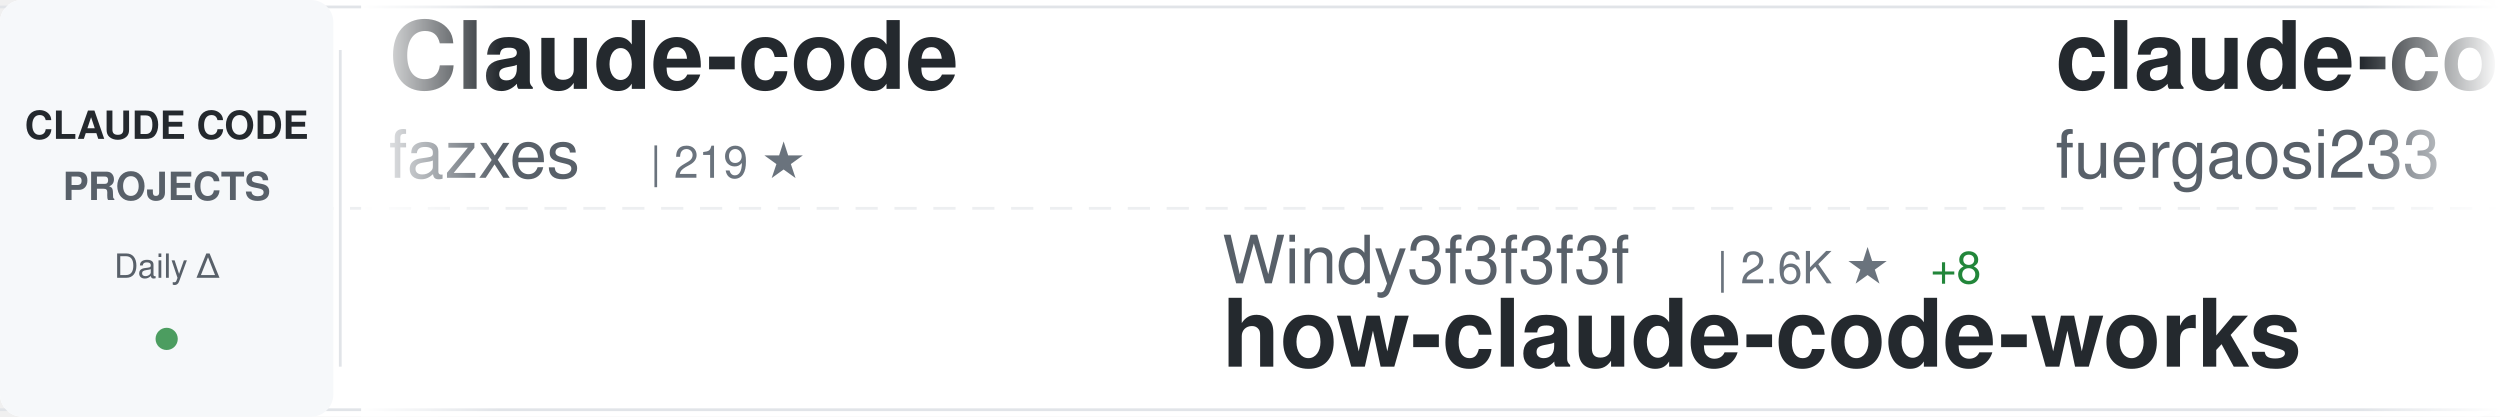
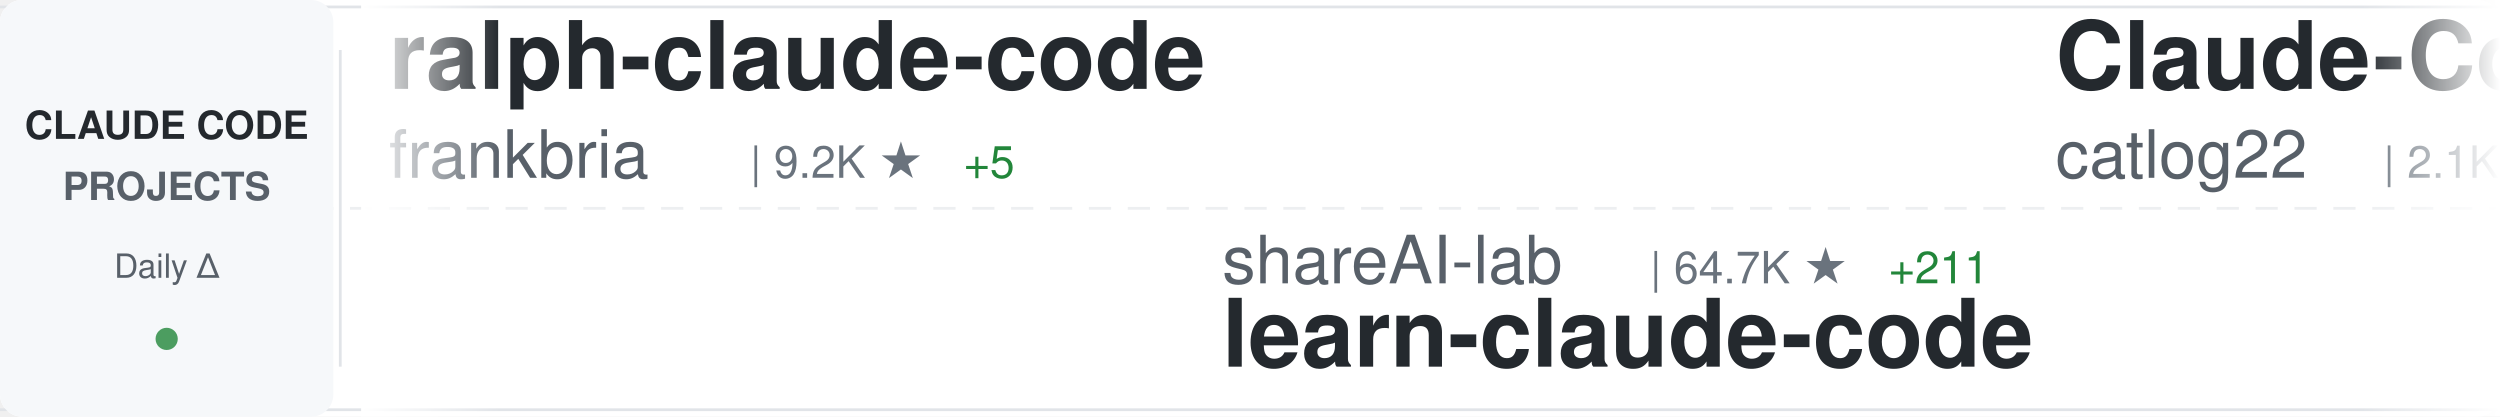
<svg xmlns="http://www.w3.org/2000/svg" width="900" height="150">
  <defs>
    <linearGradient id="awesomeLeftFade" x1="0%" y1="0%" x2="100%" y2="0%">
      <stop offset="0%" style="stop-color:#ffffff;stop-opacity:1" />
      <stop offset="100%" style="stop-color:#ffffff;stop-opacity:0" />
    </linearGradient>
    <linearGradient id="awesomeRightFade" x1="0%" y1="0%" x2="100%" y2="0%">
      <stop offset="0%" style="stop-color:#ffffff;stop-opacity:0" />
      <stop offset="100%" style="stop-color:#ffffff;stop-opacity:1" />
    </linearGradient>
  </defs>
  <rect width="900" height="150" fill="#ffffff" rx="8" />
  <rect x="0" y="2" width="900" height="1" fill="#e1e4e8" />
  <rect x="0" y="147" width="900" height="1" fill="#e1e4e8" />
  <line x1="0" y1="75" x2="900" y2="75" stroke="#e1e4e8" stroke-width="1" stroke-dasharray="8 6" opacity="0.6" />
  <rect x="0" y="0" width="120" height="150" fill="#f6f8fa" rx="8" />
  <text x="60" y="50" font-family="-apple-system, BlinkMacSystemFont, 'Segoe UI', Helvetica, Arial, sans-serif" font-size="14" font-weight="600" fill="#24292e" text-anchor="middle">CLAUDE CODE</text>
  <text x="60" y="72" font-family="-apple-system, BlinkMacSystemFont, 'Segoe UI', Helvetica, Arial, sans-serif" font-size="14" font-weight="600" fill="#586069" text-anchor="middle">PROJECTS</text>
  <text x="60" y="100" font-family="-apple-system, BlinkMacSystemFont, 'Segoe UI', Helvetica, Arial, sans-serif" font-size="12" font-weight="500" fill="#586069" text-anchor="middle">Daily Δ</text>
  <circle cx="60" cy="122" r="4" fill="#22863a" opacity="0.8" />
  <rect x="122" y="18" width="1" height="114" fill="#e1e4e8" />
  <clipPath id="awesomeTickerClip">
    <rect x="130" y="0" width="770" height="150" />
  </clipPath>
  <g clip-path="url(#awesomeTickerClip)">
    <g id="awesomeTickerItems">
      <animateTransform attributeName="transform" attributeType="XML" type="translate" from="0 0" to="-3000 0" dur="54s" repeatCount="indefinite" />
      <g transform="translate(0, 0)">
-         <text x="140" y="32" font-family="-apple-system, BlinkMacSystemFont, 'Segoe UI', Helvetica, Arial, sans-serif" font-size="34" font-weight="600" fill="#24292e">Claude-code</text>
-         <text x="140" y="64" font-family="-apple-system, BlinkMacSystemFont, 'Segoe UI', Helvetica, Arial, sans-serif" font-size="24" font-weight="400" fill="#586069">fazxes</text>
-         <text x="234" y="64" font-family="-apple-system, BlinkMacSystemFont, 'Segoe UI', Helvetica, Arial, sans-serif" font-size="16" font-weight="500" fill="#6a737d">| 219 ★</text>
+         <text x="140" y="32" font-family="-apple-system, BlinkMacSystemFont, 'Segoe UI', Helvetica, Arial, sans-serif" font-size="34" font-weight="600" fill="#24292e">ralph-claude-code</text>
+         <text x="140" y="64" font-family="-apple-system, BlinkMacSystemFont, 'Segoe UI', Helvetica, Arial, sans-serif" font-size="24" font-weight="400" fill="#586069">frankbria</text>
+         <text x="270" y="64" font-family="-apple-system, BlinkMacSystemFont, 'Segoe UI', Helvetica, Arial, sans-serif" font-size="16" font-weight="500" fill="#6a737d">| 9.2K ★</text>
+         <text x="347" y="64" font-family="-apple-system, BlinkMacSystemFont, 'Segoe UI', Helvetica, Arial, sans-serif" font-size="16" font-weight="500" fill="#22863a"> +5</text>
      </g>
      <g transform="translate(300, 0)">
-         <text x="140" y="102" font-family="-apple-system, BlinkMacSystemFont, 'Segoe UI', Helvetica, Arial, sans-serif" font-size="24" font-weight="400" fill="#586069">Windy3f3f3f3f</text>
-         <text x="318" y="102" font-family="-apple-system, BlinkMacSystemFont, 'Segoe UI', Helvetica, Arial, sans-serif" font-size="16" font-weight="500" fill="#6a737d">| 2.6K ★</text>
-         <text x="395" y="102" font-family="-apple-system, BlinkMacSystemFont, 'Segoe UI', Helvetica, Arial, sans-serif" font-size="16" font-weight="500" fill="#22863a"> +8</text>
-         <text x="140" y="132" font-family="-apple-system, BlinkMacSystemFont, 'Segoe UI', Helvetica, Arial, sans-serif" font-size="34" font-weight="600" fill="#24292e">how-claude-code-works</text>
+         <text x="140" y="102" font-family="-apple-system, BlinkMacSystemFont, 'Segoe UI', Helvetica, Arial, sans-serif" font-size="24" font-weight="400" fill="#586069">shareAI-lab</text>
+         <text x="294" y="102" font-family="-apple-system, BlinkMacSystemFont, 'Segoe UI', Helvetica, Arial, sans-serif" font-size="16" font-weight="500" fill="#6a737d">| 64.7K ★</text>
+         <text x="380" y="102" font-family="-apple-system, BlinkMacSystemFont, 'Segoe UI', Helvetica, Arial, sans-serif" font-size="16" font-weight="500" fill="#22863a"> +211</text>
+         <text x="140" y="132" font-family="-apple-system, BlinkMacSystemFont, 'Segoe UI', Helvetica, Arial, sans-serif" font-size="34" font-weight="600" fill="#24292e">learn-claude-code</text>
      </g>
      <g transform="translate(600, 0)">
-         <text x="140" y="32" font-family="-apple-system, BlinkMacSystemFont, 'Segoe UI', Helvetica, Arial, sans-serif" font-size="34" font-weight="600" fill="#24292e">claude-code-proxy</text>
-         <text x="140" y="64" font-family="-apple-system, BlinkMacSystemFont, 'Segoe UI', Helvetica, Arial, sans-serif" font-size="24" font-weight="400" fill="#586069">fuergaosi233</text>
-         <text x="306" y="64" font-family="-apple-system, BlinkMacSystemFont, 'Segoe UI', Helvetica, Arial, sans-serif" font-size="16" font-weight="500" fill="#6a737d">| 2.6K ★</text>
-         <text x="383" y="64" font-family="-apple-system, BlinkMacSystemFont, 'Segoe UI', Helvetica, Arial, sans-serif" font-size="16" font-weight="500" fill="#22863a"> +2</text>
+         <text x="140" y="32" font-family="-apple-system, BlinkMacSystemFont, 'Segoe UI', Helvetica, Arial, sans-serif" font-size="34" font-weight="600" fill="#24292e">Claude-Code-Workflow</text>
+         <text x="140" y="64" font-family="-apple-system, BlinkMacSystemFont, 'Segoe UI', Helvetica, Arial, sans-serif" font-size="24" font-weight="400" fill="#586069">catlog22</text>
+         <text x="258" y="64" font-family="-apple-system, BlinkMacSystemFont, 'Segoe UI', Helvetica, Arial, sans-serif" font-size="16" font-weight="500" fill="#6a737d">| 2.1K ★</text>
+         <text x="335" y="64" font-family="-apple-system, BlinkMacSystemFont, 'Segoe UI', Helvetica, Arial, sans-serif" font-size="16" font-weight="500" fill="#22863a"> +4</text>
      </g>
      <g transform="translate(900, 0)">
-         <text x="140" y="102" font-family="-apple-system, BlinkMacSystemFont, 'Segoe UI', Helvetica, Arial, sans-serif" font-size="24" font-weight="400" fill="#586069">lintsinghua</text>
-         <text x="294" y="102" font-family="-apple-system, BlinkMacSystemFont, 'Segoe UI', Helvetica, Arial, sans-serif" font-size="16" font-weight="500" fill="#6a737d">| 3.5K ★</text>
-         <text x="371" y="102" font-family="-apple-system, BlinkMacSystemFont, 'Segoe UI', Helvetica, Arial, sans-serif" font-size="16" font-weight="500" fill="#22863a"> +15</text>
-         <text x="140" y="132" font-family="-apple-system, BlinkMacSystemFont, 'Segoe UI', Helvetica, Arial, sans-serif" font-size="34" font-weight="600" fill="#24292e">claude-code-book</text>
+         <text x="140" y="102" font-family="-apple-system, BlinkMacSystemFont, 'Segoe UI', Helvetica, Arial, sans-serif" font-size="24" font-weight="400" fill="#586069">AprilNEA</text>
+         <text x="258" y="102" font-family="-apple-system, BlinkMacSystemFont, 'Segoe UI', Helvetica, Arial, sans-serif" font-size="16" font-weight="500" fill="#6a737d">| 383 ★</text>
+         <text x="140" y="132" font-family="-apple-system, BlinkMacSystemFont, 'Segoe UI', Helvetica, Arial, sans-serif" font-size="34" font-weight="600" fill="#24292e">claude-code-source</text>
      </g>
      <g transform="translate(1200, 0)">
-         <text x="140" y="32" font-family="-apple-system, BlinkMacSystemFont, 'Segoe UI', Helvetica, Arial, sans-serif" font-size="34" font-weight="600" fill="#24292e">claude-code-hub</text>
-         <text x="140" y="64" font-family="-apple-system, BlinkMacSystemFont, 'Segoe UI', Helvetica, Arial, sans-serif" font-size="24" font-weight="400" fill="#586069">ding113</text>
-         <text x="246" y="64" font-family="-apple-system, BlinkMacSystemFont, 'Segoe UI', Helvetica, Arial, sans-serif" font-size="16" font-weight="500" fill="#6a737d">| 3.0K ★</text>
-         <text x="323" y="64" font-family="-apple-system, BlinkMacSystemFont, 'Segoe UI', Helvetica, Arial, sans-serif" font-size="16" font-weight="500" fill="#22863a"> +11</text>
+         <text x="140" y="32" font-family="-apple-system, BlinkMacSystemFont, 'Segoe UI', Helvetica, Arial, sans-serif" font-size="34" font-weight="600" fill="#24292e">claude_code_src</text>
+         <text x="140" y="64" font-family="-apple-system, BlinkMacSystemFont, 'Segoe UI', Helvetica, Arial, sans-serif" font-size="24" font-weight="400" fill="#586069">ponponon</text>
+         <text x="258" y="64" font-family="-apple-system, BlinkMacSystemFont, 'Segoe UI', Helvetica, Arial, sans-serif" font-size="16" font-weight="500" fill="#6a737d">| 2.3K ★</text>
+         <text x="335" y="64" font-family="-apple-system, BlinkMacSystemFont, 'Segoe UI', Helvetica, Arial, sans-serif" font-size="16" font-weight="500" fill="#22863a"> +2</text>
      </g>
      <g transform="translate(1500, 0)">
-         <text x="140" y="102" font-family="-apple-system, BlinkMacSystemFont, 'Segoe UI', Helvetica, Arial, sans-serif" font-size="24" font-weight="400" fill="#586069">anthropics</text>
-         <text x="282" y="102" font-family="-apple-system, BlinkMacSystemFont, 'Segoe UI', Helvetica, Arial, sans-serif" font-size="16" font-weight="500" fill="#6a737d">| 862 ★</text>
-         <text x="350" y="102" font-family="-apple-system, BlinkMacSystemFont, 'Segoe UI', Helvetica, Arial, sans-serif" font-size="16" font-weight="500" fill="#22863a"> +3</text>
-         <text x="140" y="132" font-family="-apple-system, BlinkMacSystemFont, 'Segoe UI', Helvetica, Arial, sans-serif" font-size="34" font-weight="600" fill="#24292e">claude-code-base-action</text>
+         <text x="140" y="102" font-family="-apple-system, BlinkMacSystemFont, 'Segoe UI', Helvetica, Arial, sans-serif" font-size="24" font-weight="400" fill="#586069">edmund-io</text>
+         <text x="270" y="102" font-family="-apple-system, BlinkMacSystemFont, 'Segoe UI', Helvetica, Arial, sans-serif" font-size="16" font-weight="500" fill="#6a737d">| 1.4K ★</text>
+         <text x="140" y="132" font-family="-apple-system, BlinkMacSystemFont, 'Segoe UI', Helvetica, Arial, sans-serif" font-size="34" font-weight="600" fill="#24292e">edmunds-claude-code</text>
      </g>
      <g transform="translate(1800, 0)">
-         <text x="140" y="32" font-family="-apple-system, BlinkMacSystemFont, 'Segoe UI', Helvetica, Arial, sans-serif" font-size="34" font-weight="600" fill="#24292e">claude-code-guide</text>
-         <text x="140" y="64" font-family="-apple-system, BlinkMacSystemFont, 'Segoe UI', Helvetica, Arial, sans-serif" font-size="24" font-weight="400" fill="#586069">zebbern</text>
-         <text x="246" y="64" font-family="-apple-system, BlinkMacSystemFont, 'Segoe UI', Helvetica, Arial, sans-serif" font-size="16" font-weight="500" fill="#6a737d">| 4.2K ★</text>
-         <text x="323" y="64" font-family="-apple-system, BlinkMacSystemFont, 'Segoe UI', Helvetica, Arial, sans-serif" font-size="16" font-weight="500" fill="#22863a"> +3</text>
+         <text x="140" y="32" font-family="-apple-system, BlinkMacSystemFont, 'Segoe UI', Helvetica, Arial, sans-serif" font-size="34" font-weight="600" fill="#24292e">my-claude-code-setup</text>
+         <text x="140" y="64" font-family="-apple-system, BlinkMacSystemFont, 'Segoe UI', Helvetica, Arial, sans-serif" font-size="24" font-weight="400" fill="#586069">centminmod</text>
+         <text x="282" y="64" font-family="-apple-system, BlinkMacSystemFont, 'Segoe UI', Helvetica, Arial, sans-serif" font-size="16" font-weight="500" fill="#6a737d">| 2.4K ★</text>
+         <text x="359" y="64" font-family="-apple-system, BlinkMacSystemFont, 'Segoe UI', Helvetica, Arial, sans-serif" font-size="16" font-weight="500" fill="#22863a"> +2</text>
      </g>
      <g transform="translate(2100, 0)">
-         <text x="140" y="102" font-family="-apple-system, BlinkMacSystemFont, 'Segoe UI', Helvetica, Arial, sans-serif" font-size="24" font-weight="400" fill="#586069">nicedreamzapp</text>
-         <text x="318" y="102" font-family="-apple-system, BlinkMacSystemFont, 'Segoe UI', Helvetica, Arial, sans-serif" font-size="16" font-weight="500" fill="#6a737d">| 2.7K ★</text>
-         <text x="395" y="102" font-family="-apple-system, BlinkMacSystemFont, 'Segoe UI', Helvetica, Arial, sans-serif" font-size="16" font-weight="500" fill="#22863a"> +5</text>
-         <text x="140" y="132" font-family="-apple-system, BlinkMacSystemFont, 'Segoe UI', Helvetica, Arial, sans-serif" font-size="34" font-weight="600" fill="#24292e">claude-code-local</text>
+         <text x="140" y="102" font-family="-apple-system, BlinkMacSystemFont, 'Segoe UI', Helvetica, Arial, sans-serif" font-size="24" font-weight="400" fill="#586069">affaan-m</text>
+         <text x="258" y="102" font-family="-apple-system, BlinkMacSystemFont, 'Segoe UI', Helvetica, Arial, sans-serif" font-size="16" font-weight="500" fill="#6a737d">| 206.6K ★</text>
+         <text x="353" y="102" font-family="-apple-system, BlinkMacSystemFont, 'Segoe UI', Helvetica, Arial, sans-serif" font-size="16" font-weight="500" fill="#22863a"> +1.7K</text>
+         <text x="140" y="132" font-family="-apple-system, BlinkMacSystemFont, 'Segoe UI', Helvetica, Arial, sans-serif" font-size="34" font-weight="600" fill="#24292e">ECC</text>
      </g>
      <g transform="translate(2400, 0)">
-         <text x="140" y="32" font-family="-apple-system, BlinkMacSystemFont, 'Segoe UI', Helvetica, Arial, sans-serif" font-size="34" font-weight="600" fill="#24292e">free-claude-code</text>
-         <text x="140" y="64" font-family="-apple-system, BlinkMacSystemFont, 'Segoe UI', Helvetica, Arial, sans-serif" font-size="24" font-weight="400" fill="#586069">Alishahryar1</text>
-         <text x="306" y="64" font-family="-apple-system, BlinkMacSystemFont, 'Segoe UI', Helvetica, Arial, sans-serif" font-size="16" font-weight="500" fill="#6a737d">| 32.2K ★</text>
-         <text x="392" y="64" font-family="-apple-system, BlinkMacSystemFont, 'Segoe UI', Helvetica, Arial, sans-serif" font-size="16" font-weight="500" fill="#22863a"> +230</text>
+         <text x="140" y="32" font-family="-apple-system, BlinkMacSystemFont, 'Segoe UI', Helvetica, Arial, sans-serif" font-size="34" font-weight="600" fill="#24292e">CLIProxyAPI</text>
+         <text x="140" y="64" font-family="-apple-system, BlinkMacSystemFont, 'Segoe UI', Helvetica, Arial, sans-serif" font-size="24" font-weight="400" fill="#586069">router-for-me</text>
+         <text x="318" y="64" font-family="-apple-system, BlinkMacSystemFont, 'Segoe UI', Helvetica, Arial, sans-serif" font-size="16" font-weight="500" fill="#6a737d">| 36.0K ★</text>
+         <text x="404" y="64" font-family="-apple-system, BlinkMacSystemFont, 'Segoe UI', Helvetica, Arial, sans-serif" font-size="16" font-weight="500" fill="#22863a"> +126</text>
      </g>
      <g transform="translate(2700, 0)">
-         <text x="140" y="102" font-family="-apple-system, BlinkMacSystemFont, 'Segoe UI', Helvetica, Arial, sans-serif" font-size="24" font-weight="400" fill="#586069">andrew-kramer-inno</text>
-         <text x="378" y="102" font-family="-apple-system, BlinkMacSystemFont, 'Segoe UI', Helvetica, Arial, sans-serif" font-size="16" font-weight="500" fill="#6a737d">| 592 ★</text>
-         <text x="446" y="102" font-family="-apple-system, BlinkMacSystemFont, 'Segoe UI', Helvetica, Arial, sans-serif" font-size="16" font-weight="500" fill="#22863a"> +1</text>
-         <text x="140" y="132" font-family="-apple-system, BlinkMacSystemFont, 'Segoe UI', Helvetica, Arial, sans-serif" font-size="34" font-weight="600" fill="#24292e">claude-code-source-build</text>
+         <text x="140" y="102" font-family="-apple-system, BlinkMacSystemFont, 'Segoe UI', Helvetica, Arial, sans-serif" font-size="24" font-weight="400" fill="#586069">diet103</text>
+         <text x="246" y="102" font-family="-apple-system, BlinkMacSystemFont, 'Segoe UI', Helvetica, Arial, sans-serif" font-size="16" font-weight="500" fill="#6a737d">| 9.7K ★</text>
+         <text x="323" y="102" font-family="-apple-system, BlinkMacSystemFont, 'Segoe UI', Helvetica, Arial, sans-serif" font-size="16" font-weight="500" fill="#22863a"> +2</text>
+         <text x="140" y="132" font-family="-apple-system, BlinkMacSystemFont, 'Segoe UI', Helvetica, Arial, sans-serif" font-size="34" font-weight="600" fill="#24292e">claude-code-infrastructu...</text>
      </g>
      <g transform="translate(3000, 0)">
-         <text x="140" y="32" font-family="-apple-system, BlinkMacSystemFont, 'Segoe UI', Helvetica, Arial, sans-serif" font-size="34" font-weight="600" fill="#24292e">Claude-code</text>
-         <text x="140" y="64" font-family="-apple-system, BlinkMacSystemFont, 'Segoe UI', Helvetica, Arial, sans-serif" font-size="24" font-weight="400" fill="#586069">fazxes</text>
-         <text x="234" y="64" font-family="-apple-system, BlinkMacSystemFont, 'Segoe UI', Helvetica, Arial, sans-serif" font-size="16" font-weight="500" fill="#6a737d">| 219 ★</text>
+         <text x="140" y="32" font-family="-apple-system, BlinkMacSystemFont, 'Segoe UI', Helvetica, Arial, sans-serif" font-size="34" font-weight="600" fill="#24292e">ralph-claude-code</text>
+         <text x="140" y="64" font-family="-apple-system, BlinkMacSystemFont, 'Segoe UI', Helvetica, Arial, sans-serif" font-size="24" font-weight="400" fill="#586069">frankbria</text>
+         <text x="270" y="64" font-family="-apple-system, BlinkMacSystemFont, 'Segoe UI', Helvetica, Arial, sans-serif" font-size="16" font-weight="500" fill="#6a737d">| 9.2K ★</text>
+         <text x="347" y="64" font-family="-apple-system, BlinkMacSystemFont, 'Segoe UI', Helvetica, Arial, sans-serif" font-size="16" font-weight="500" fill="#22863a"> +5</text>
      </g>
      <g transform="translate(3300, 0)">
-         <text x="140" y="102" font-family="-apple-system, BlinkMacSystemFont, 'Segoe UI', Helvetica, Arial, sans-serif" font-size="24" font-weight="400" fill="#586069">Windy3f3f3f3f</text>
-         <text x="318" y="102" font-family="-apple-system, BlinkMacSystemFont, 'Segoe UI', Helvetica, Arial, sans-serif" font-size="16" font-weight="500" fill="#6a737d">| 2.6K ★</text>
-         <text x="395" y="102" font-family="-apple-system, BlinkMacSystemFont, 'Segoe UI', Helvetica, Arial, sans-serif" font-size="16" font-weight="500" fill="#22863a"> +8</text>
-         <text x="140" y="132" font-family="-apple-system, BlinkMacSystemFont, 'Segoe UI', Helvetica, Arial, sans-serif" font-size="34" font-weight="600" fill="#24292e">how-claude-code-works</text>
+         <text x="140" y="102" font-family="-apple-system, BlinkMacSystemFont, 'Segoe UI', Helvetica, Arial, sans-serif" font-size="24" font-weight="400" fill="#586069">shareAI-lab</text>
+         <text x="294" y="102" font-family="-apple-system, BlinkMacSystemFont, 'Segoe UI', Helvetica, Arial, sans-serif" font-size="16" font-weight="500" fill="#6a737d">| 64.7K ★</text>
+         <text x="380" y="102" font-family="-apple-system, BlinkMacSystemFont, 'Segoe UI', Helvetica, Arial, sans-serif" font-size="16" font-weight="500" fill="#22863a"> +211</text>
+         <text x="140" y="132" font-family="-apple-system, BlinkMacSystemFont, 'Segoe UI', Helvetica, Arial, sans-serif" font-size="34" font-weight="600" fill="#24292e">learn-claude-code</text>
      </g>
      <g transform="translate(3600, 0)">
-         <text x="140" y="32" font-family="-apple-system, BlinkMacSystemFont, 'Segoe UI', Helvetica, Arial, sans-serif" font-size="34" font-weight="600" fill="#24292e">claude-code-proxy</text>
-         <text x="140" y="64" font-family="-apple-system, BlinkMacSystemFont, 'Segoe UI', Helvetica, Arial, sans-serif" font-size="24" font-weight="400" fill="#586069">fuergaosi233</text>
-         <text x="306" y="64" font-family="-apple-system, BlinkMacSystemFont, 'Segoe UI', Helvetica, Arial, sans-serif" font-size="16" font-weight="500" fill="#6a737d">| 2.6K ★</text>
-         <text x="383" y="64" font-family="-apple-system, BlinkMacSystemFont, 'Segoe UI', Helvetica, Arial, sans-serif" font-size="16" font-weight="500" fill="#22863a"> +2</text>
+         <text x="140" y="32" font-family="-apple-system, BlinkMacSystemFont, 'Segoe UI', Helvetica, Arial, sans-serif" font-size="34" font-weight="600" fill="#24292e">Claude-Code-Workflow</text>
+         <text x="140" y="64" font-family="-apple-system, BlinkMacSystemFont, 'Segoe UI', Helvetica, Arial, sans-serif" font-size="24" font-weight="400" fill="#586069">catlog22</text>
+         <text x="258" y="64" font-family="-apple-system, BlinkMacSystemFont, 'Segoe UI', Helvetica, Arial, sans-serif" font-size="16" font-weight="500" fill="#6a737d">| 2.1K ★</text>
+         <text x="335" y="64" font-family="-apple-system, BlinkMacSystemFont, 'Segoe UI', Helvetica, Arial, sans-serif" font-size="16" font-weight="500" fill="#22863a"> +4</text>
      </g>
      <g transform="translate(3900, 0)">
-         <text x="140" y="102" font-family="-apple-system, BlinkMacSystemFont, 'Segoe UI', Helvetica, Arial, sans-serif" font-size="24" font-weight="400" fill="#586069">lintsinghua</text>
-         <text x="294" y="102" font-family="-apple-system, BlinkMacSystemFont, 'Segoe UI', Helvetica, Arial, sans-serif" font-size="16" font-weight="500" fill="#6a737d">| 3.5K ★</text>
-         <text x="371" y="102" font-family="-apple-system, BlinkMacSystemFont, 'Segoe UI', Helvetica, Arial, sans-serif" font-size="16" font-weight="500" fill="#22863a"> +15</text>
-         <text x="140" y="132" font-family="-apple-system, BlinkMacSystemFont, 'Segoe UI', Helvetica, Arial, sans-serif" font-size="34" font-weight="600" fill="#24292e">claude-code-book</text>
+         <text x="140" y="102" font-family="-apple-system, BlinkMacSystemFont, 'Segoe UI', Helvetica, Arial, sans-serif" font-size="24" font-weight="400" fill="#586069">AprilNEA</text>
+         <text x="258" y="102" font-family="-apple-system, BlinkMacSystemFont, 'Segoe UI', Helvetica, Arial, sans-serif" font-size="16" font-weight="500" fill="#6a737d">| 383 ★</text>
+         <text x="140" y="132" font-family="-apple-system, BlinkMacSystemFont, 'Segoe UI', Helvetica, Arial, sans-serif" font-size="34" font-weight="600" fill="#24292e">claude-code-source</text>
      </g>
    </g>
  </g>
  <rect x="130" y="0" width="50" height="150" fill="url(#awesomeLeftFade)" />
  <rect x="850" y="0" width="50" height="150" fill="url(#awesomeRightFade)" />
</svg>
